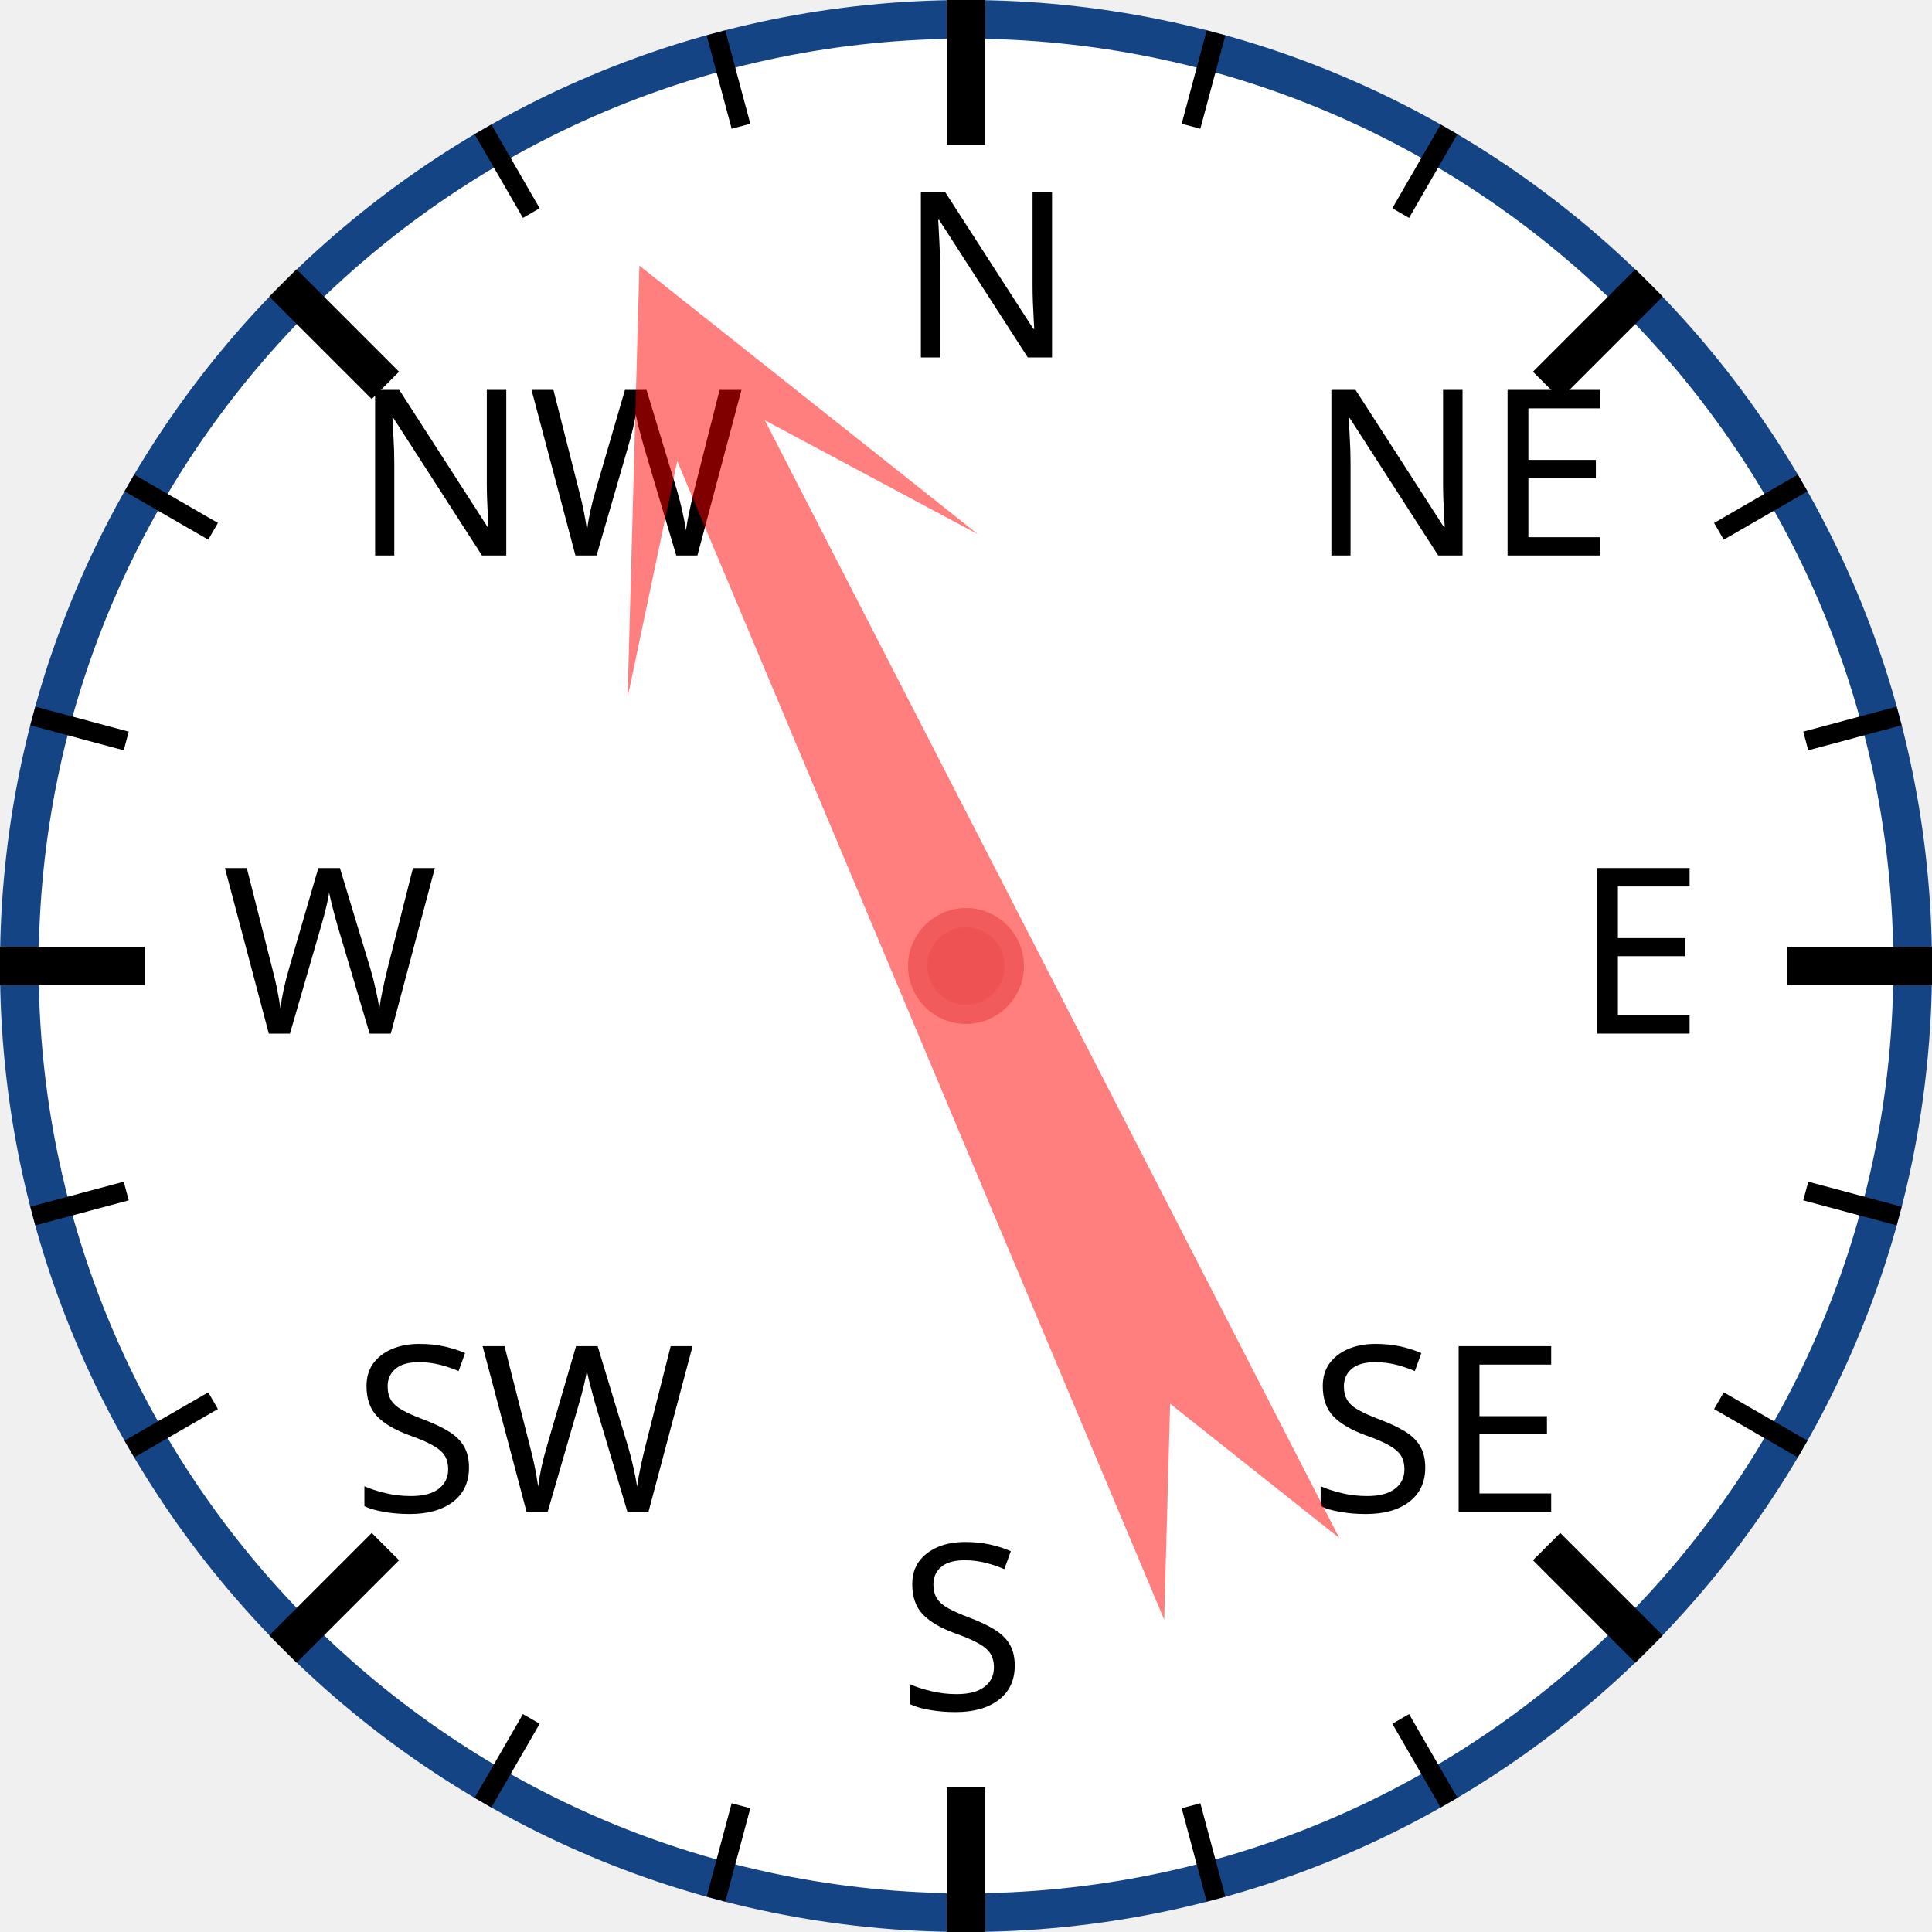
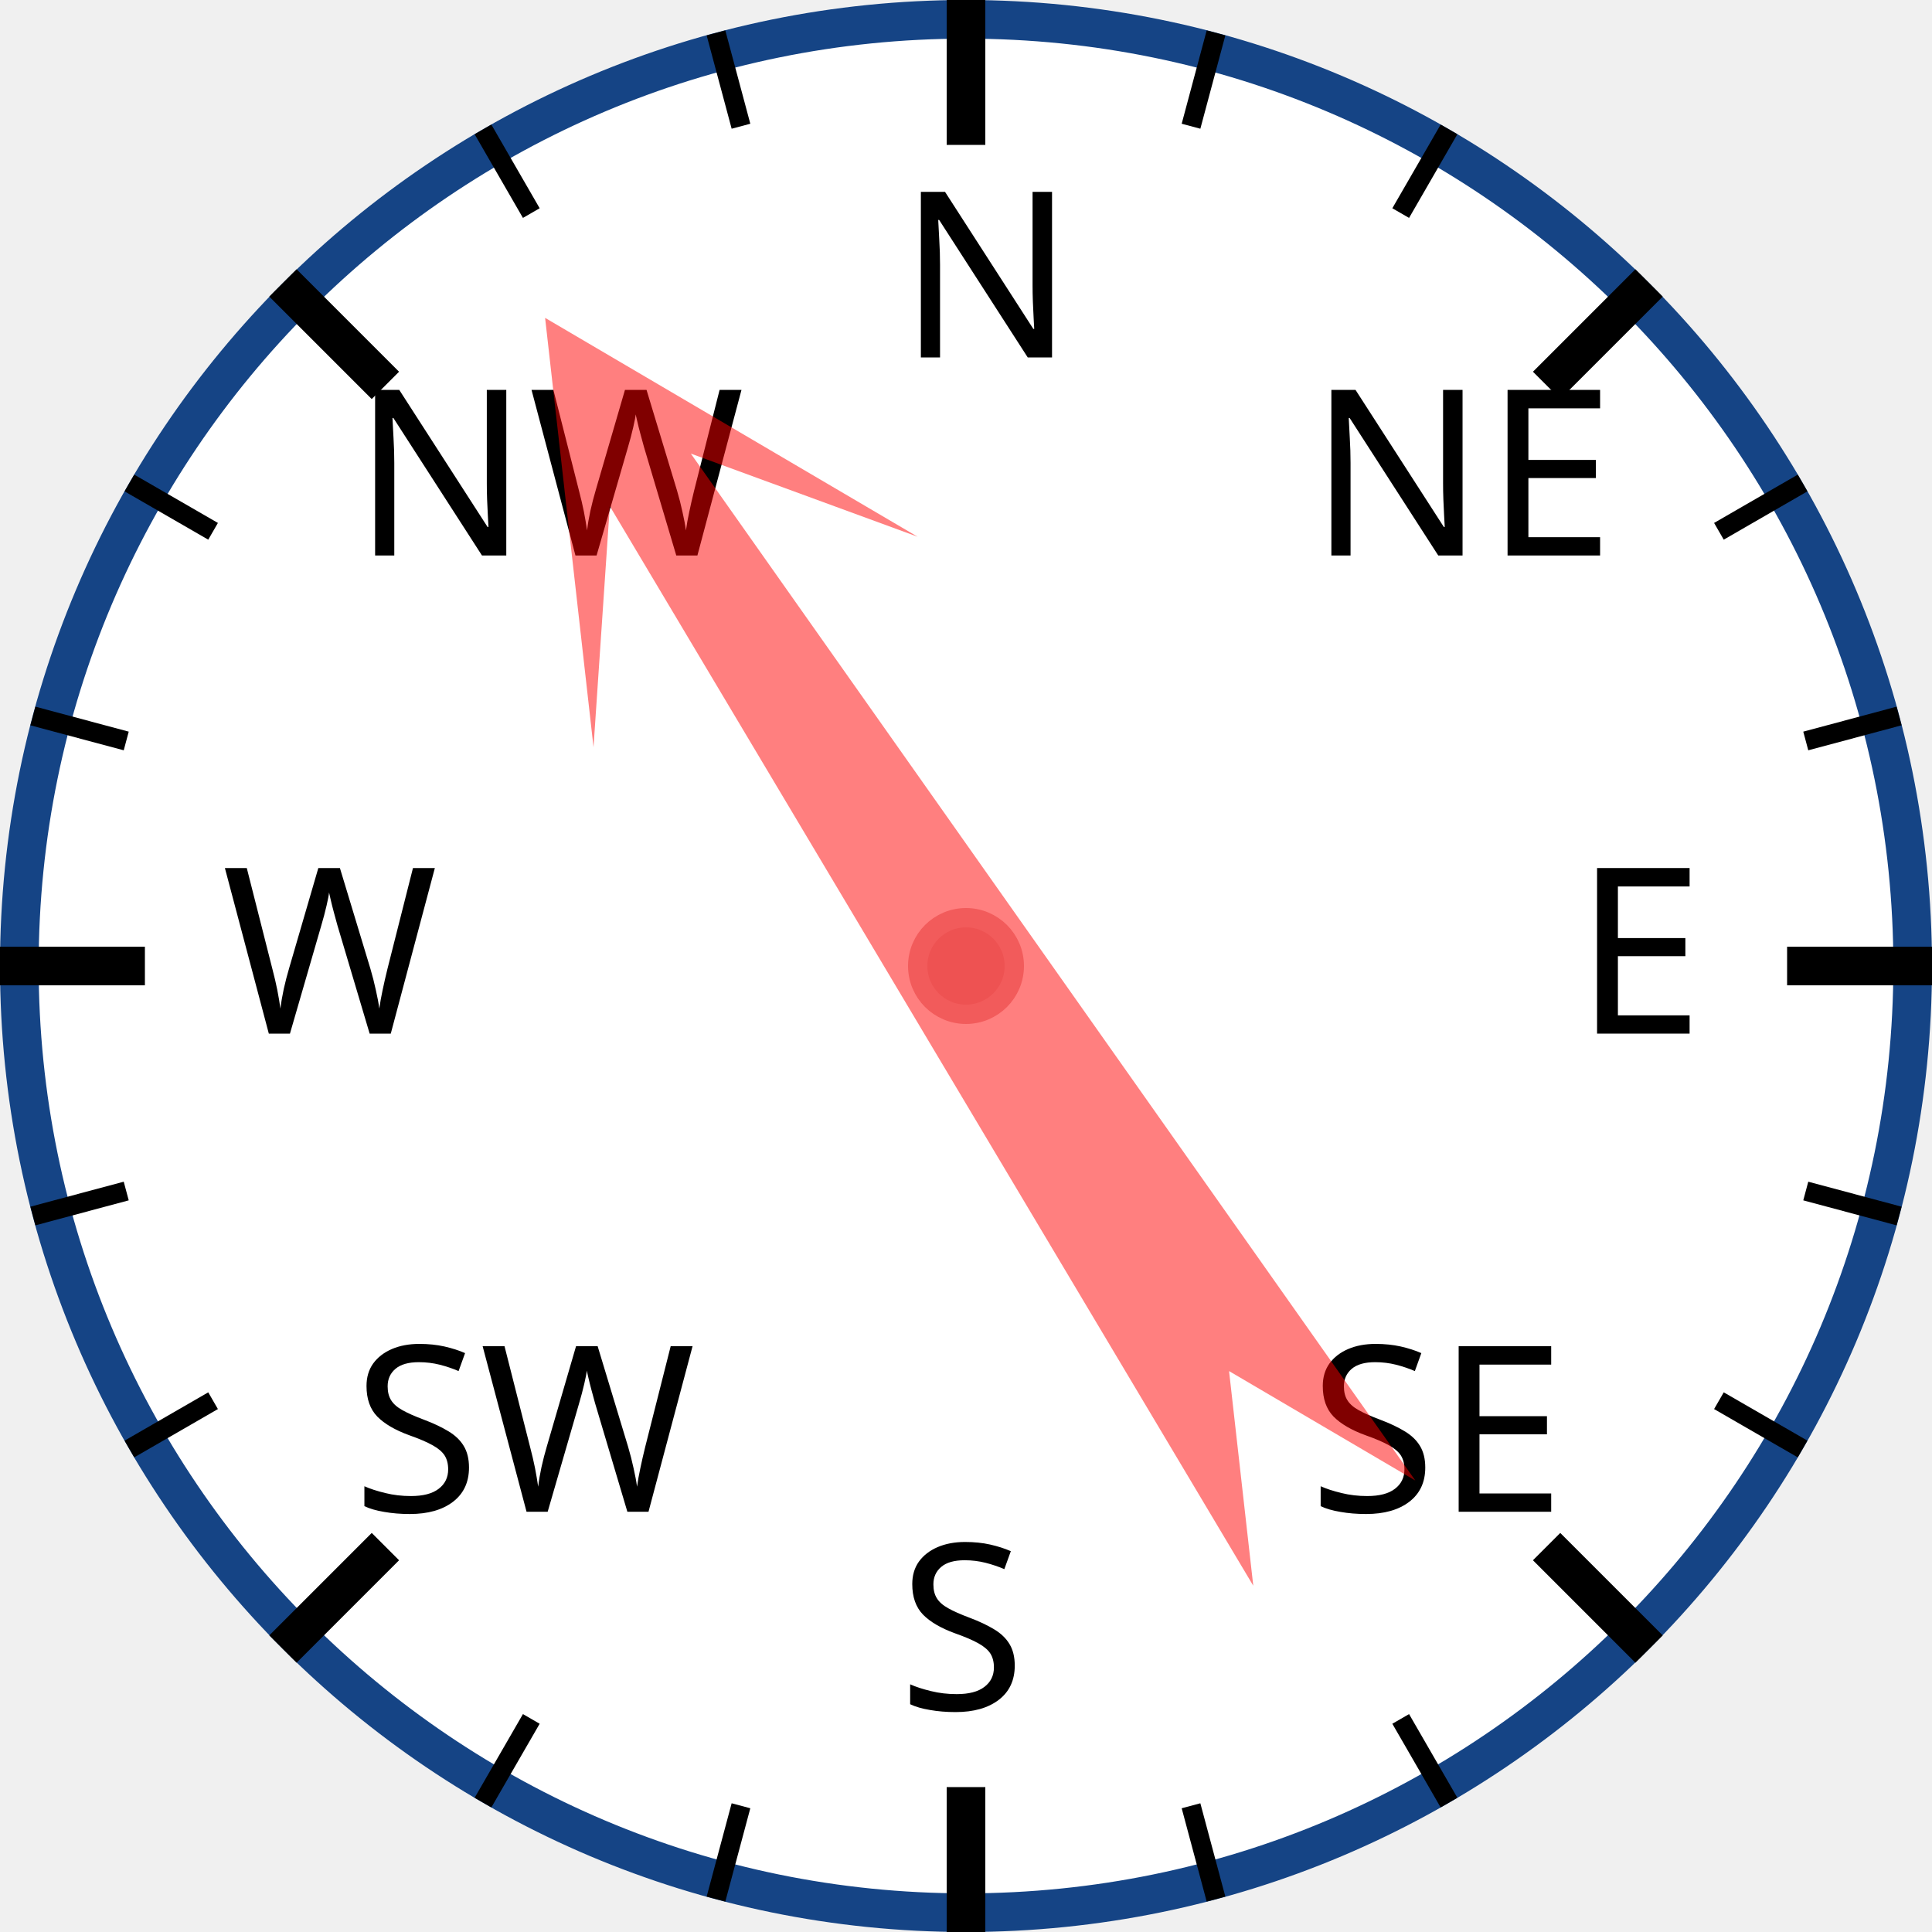
<svg xmlns="http://www.w3.org/2000/svg" width="120px" height="120px" viewBox="0 0 200 200">
  <circle cx="100" cy="100" r="98" style="fill: white; stroke: #154485; stroke-width: 4;" />
  <text x="93.0" y="37.0" style="font-family: sans-serif; font-size: 18pt;">N</text>
  <line x1="100.0" y1="0.0" x2="100.0" y2="15.0" style="stroke: black; stroke-width: 4;" />
  <line x1="74.118" y1="3.407" x2="76.706" y2="13.067" style="stroke: black; stroke-width: 2;" />
  <line x1="50" y1="13.397" x2="55" y2="22.058" style="stroke: black; stroke-width: 2;" />
  <text x="36.503" y="57.503" style="font-family: sans-serif; font-size: 18pt;">NW</text>
  <line x1="29.289" y1="29.289" x2="39.896" y2="39.896" style="stroke: black; stroke-width: 4;" />
  <line x1="13.397" y1="50" x2="22.058" y2="55" style="stroke: black; stroke-width: 2;" />
  <line x1="3.407" y1="74.118" x2="13.067" y2="76.706" style="stroke: black; stroke-width: 2;" />
  <text x="23.0" y="107.0" style="font-family: sans-serif; font-size: 18pt;">W</text>
  <line x1="0.0" y1="100.0" x2="15.0" y2="100.0" style="stroke: black; stroke-width: 4;" />
  <line x1="3.407" y1="125.882" x2="13.067" y2="123.294" style="stroke: black; stroke-width: 2;" />
  <line x1="13.397" y1="150" x2="22.058" y2="145" style="stroke: black; stroke-width: 2;" />
  <text x="36.503" y="156.497" style="font-family: sans-serif; font-size: 18pt;">SW</text>
  <line x1="29.289" y1="170.711" x2="39.896" y2="160.104" style="stroke: black; stroke-width: 4;" />
  <line x1="50" y1="186.603" x2="55" y2="177.942" style="stroke: black; stroke-width: 2;" />
  <line x1="74.118" y1="196.593" x2="76.706" y2="186.933" style="stroke: black; stroke-width: 2;" />
  <text x="93" y="177.0" style="font-family: sans-serif; font-size: 18pt;">S</text>
  <line x1="100" y1="200.0" x2="100" y2="185.0" style="stroke: black; stroke-width: 4;" />
  <line x1="125.882" y1="196.593" x2="123.294" y2="186.933" style="stroke: black; stroke-width: 2;" />
  <line x1="150.0" y1="186.603" x2="145.0" y2="177.942" style="stroke: black; stroke-width: 2;" />
  <text x="135.497" y="156.497" style="font-family: sans-serif; font-size: 18pt;">SE</text>
  <line x1="170.711" y1="170.711" x2="160.104" y2="160.104" style="stroke: black; stroke-width: 4;" />
  <line x1="186.603" y1="150" x2="177.942" y2="145" style="stroke: black; stroke-width: 2;" />
  <line x1="196.593" y1="125.882" x2="186.933" y2="123.294" style="stroke: black; stroke-width: 2;" />
  <text x="163.0" y="107" style="font-family: sans-serif; font-size: 18pt;">E</text>
  <line x1="200.0" y1="100" x2="185.0" y2="100" style="stroke: black; stroke-width: 4;" />
  <line x1="196.593" y1="74.118" x2="186.933" y2="76.706" style="stroke: black; stroke-width: 2;" />
  <line x1="186.603" y1="50" x2="177.942" y2="55" style="stroke: black; stroke-width: 2;" />
  <text x="135.497" y="57.503" style="font-family: sans-serif; font-size: 18pt;">NE</text>
  <line x1="170.711" y1="29.289" x2="160.104" y2="39.896" style="stroke: black; stroke-width: 4;" />
  <line x1="150" y1="13.397" x2="145" y2="22.058" style="stroke: black; stroke-width: 2;" />
  <line x1="125.882" y1="3.407" x2="123.294" y2="13.067" style="stroke: black; stroke-width: 2;" />
-   <polygon points="100 20 120 60 105 40 110 170 100 150 90 170 95 40 80 60" style="fill: red; fill-opacity: 0.5;" transform="rotate(335,100,100)" />
+   <polygon points="100 20 120 60 105 40 110 170 100 150 90 170 95 40 80 60" style="fill: red; fill-opacity: 0.5;" transform="rotate(327,100,100)" />
  <circle cx="100" cy="100" r="5" style="fill: #EE5252; stroke: #F25B5B; stroke-width: 2;" />
</svg>
